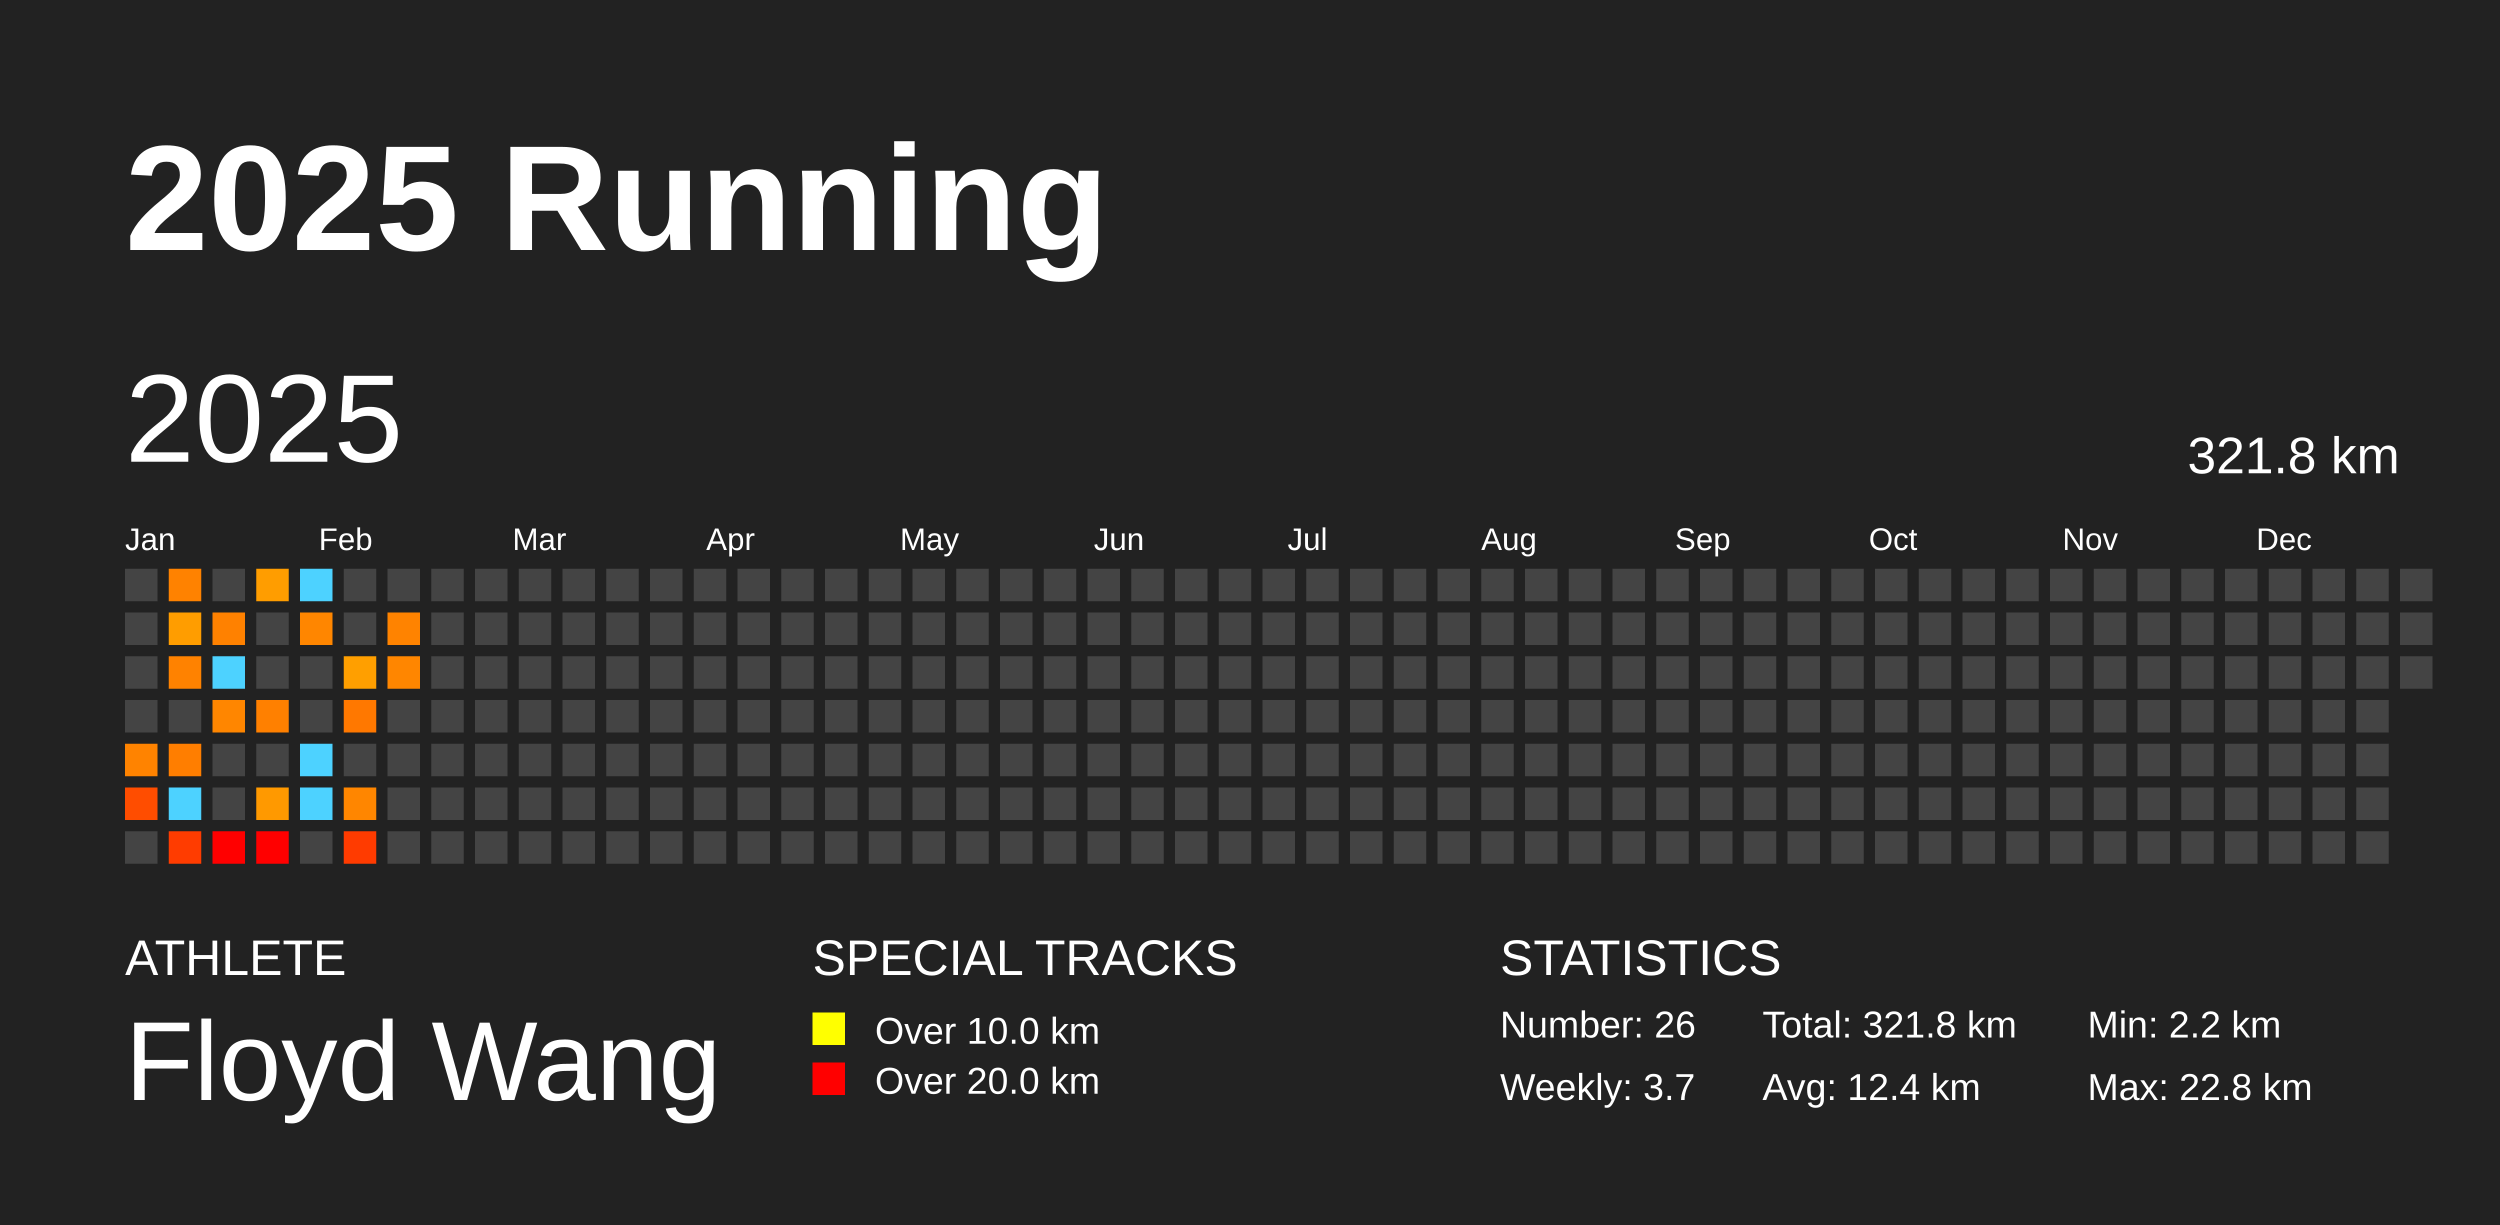
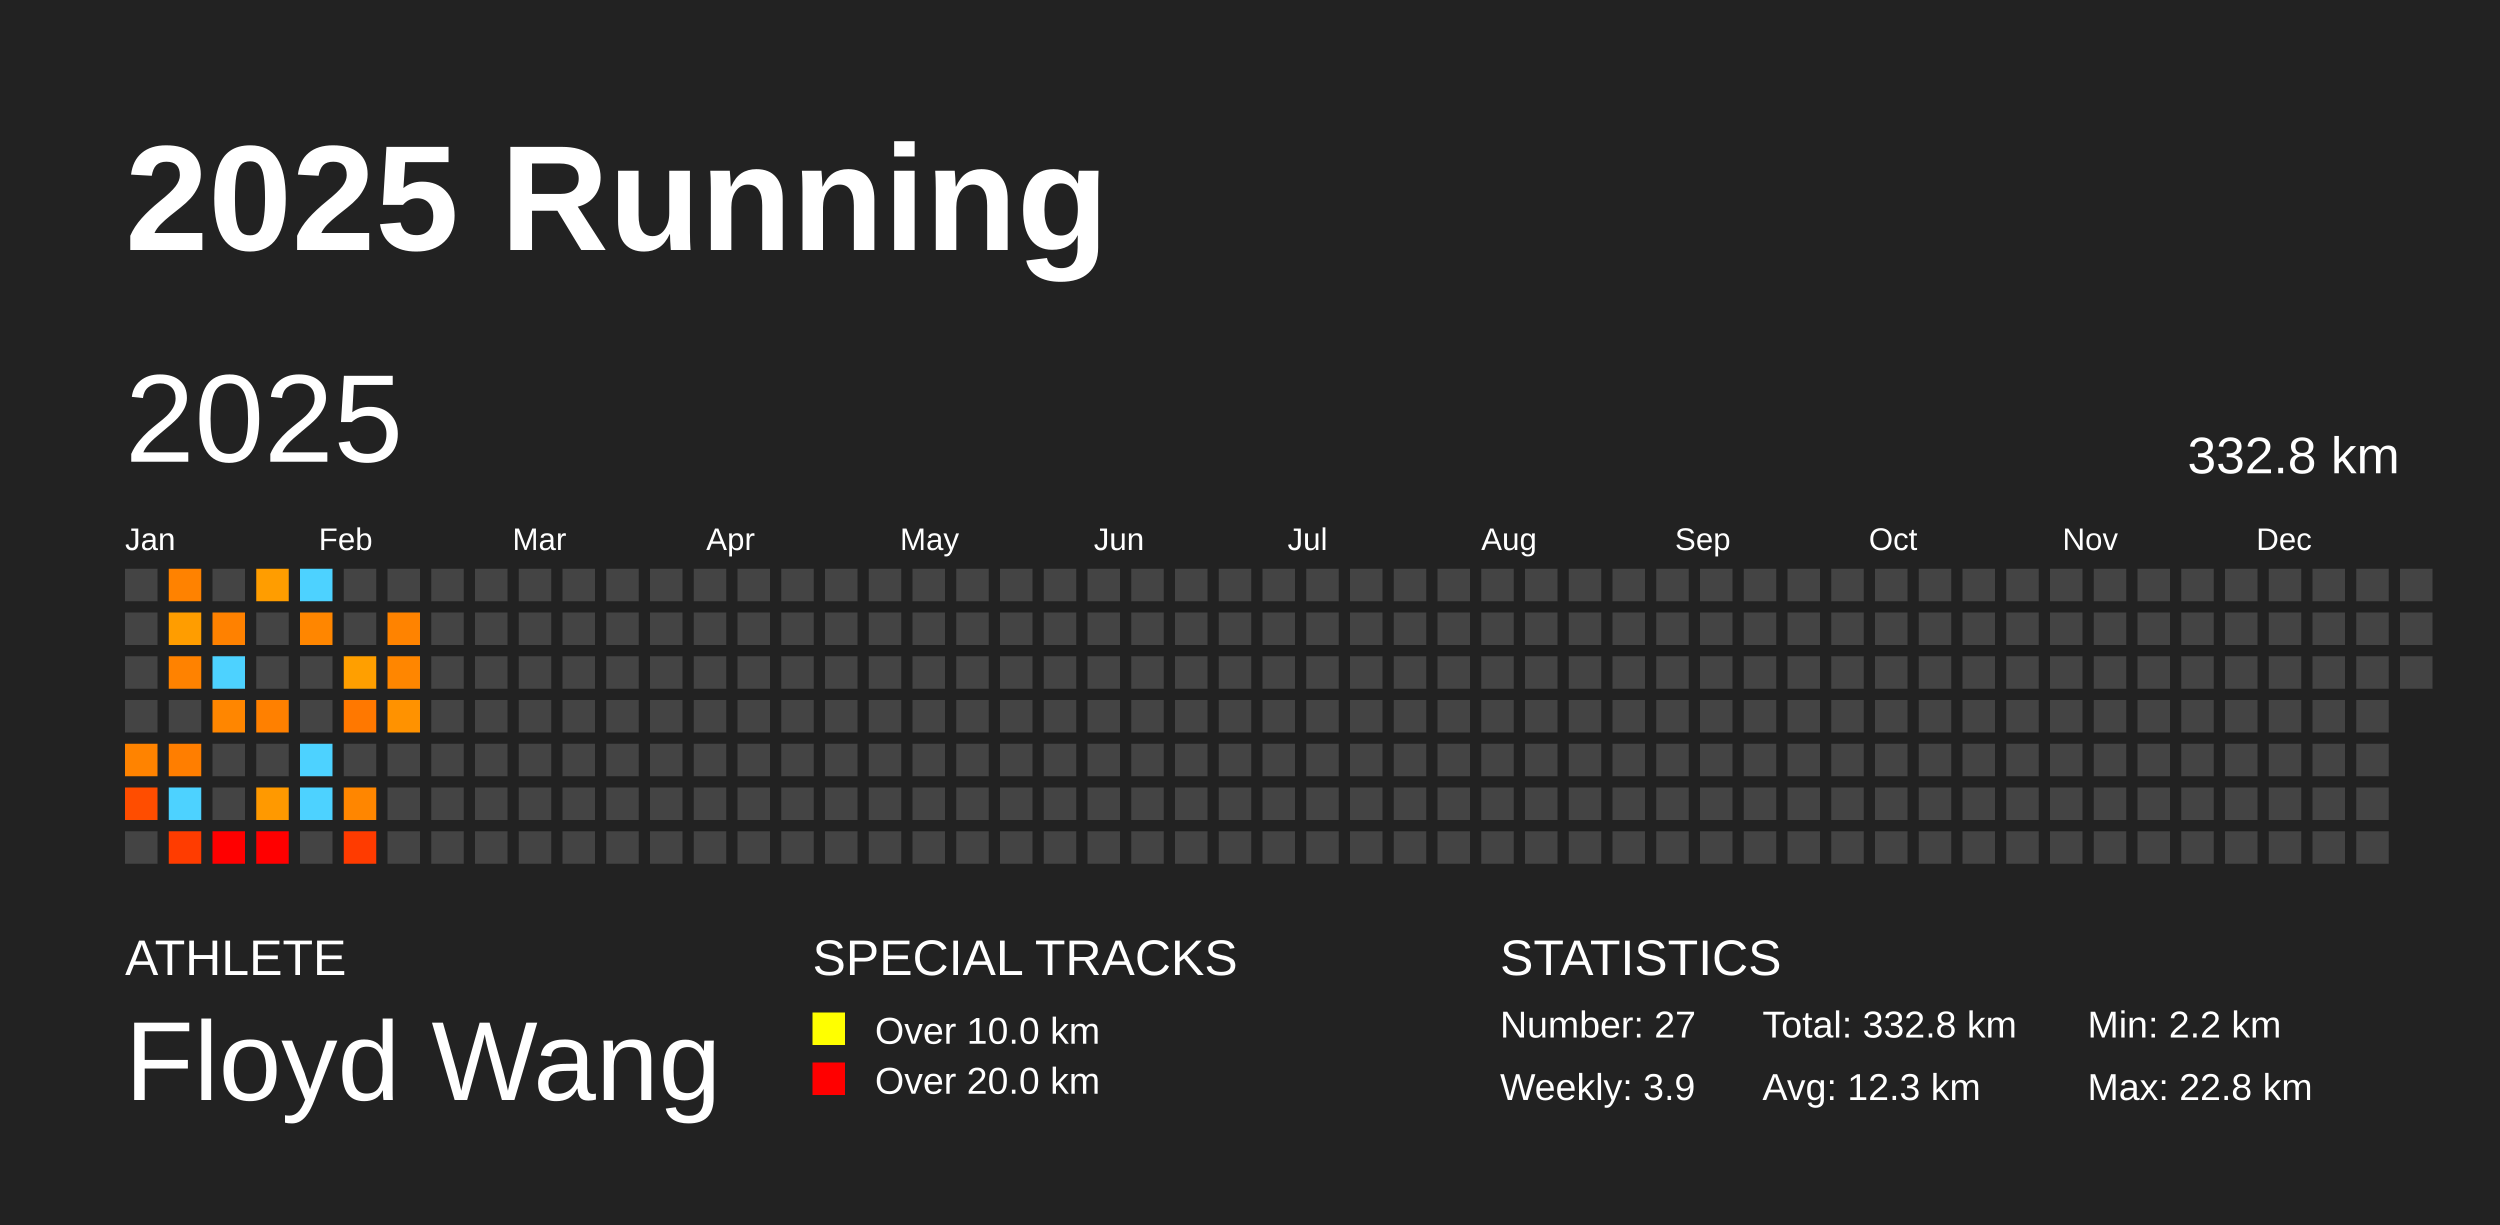
<svg xmlns="http://www.w3.org/2000/svg" baseProfile="full" height="98mm" version="1.1" viewBox="0,0,200,98" width="200mm">
  <defs />
  <rect fill="#222222" height="98" width="200" x="0" y="0" />
  <text fill="#FFFFFF" style="font-size:12px; font-family:Arial; font-weight:bold;" x="10" y="20">2025 Running</text>
  <text fill="#FFFFFF" style="font-size:4px; font-family:Arial" x="10" y="78">ATHLETE</text>
  <text fill="#FFFFFF" style="font-size:9px; font-family:Arial" x="10" y="88">Floyd Wang</text>
  <text fill="#FFFFFF" style="font-size:4px; font-family:Arial" x="65" y="78">SPECIAL TRACKS</text>
  <rect fill="yellow" height="2.6" width="2.6" x="65" y="81" />
  <text fill="#FFFFFF" style="font-size:3px; font-family:Arial" x="70" y="83.5">Over 10.0 km</text>
  <rect fill="red" height="2.6" width="2.6" x="65" y="85" />
  <text fill="#FFFFFF" style="font-size:3px; font-family:Arial" x="70" y="87.5">Over 20.0 km</text>
  <text fill="#FFFFFF" style="font-size:4px; font-family:Arial" x="120" y="78">STATISTICS</text>
-   <text fill="#FFFFFF" style="font-size:3px; font-family:Arial" x="120" y="83">Number: 26</text>
-   <text fill="#FFFFFF" style="font-size:3px; font-family:Arial" x="120" y="88">Weekly: 3.7</text>
-   <text fill="#FFFFFF" style="font-size:3px; font-family:Arial" x="141" y="83">Total: 321.8 km</text>
-   <text fill="#FFFFFF" style="font-size:3px; font-family:Arial" x="141" y="88">Avg: 12.4 km</text>
+   <text fill="#FFFFFF" style="font-size:3px; font-family:Arial" x="120" y="83">Number: 27</text>
+   <text fill="#FFFFFF" style="font-size:3px; font-family:Arial" x="120" y="88">Weekly: 3.9</text>
+   <text fill="#FFFFFF" style="font-size:3px; font-family:Arial" x="141" y="83">Total: 332.8 km</text>
+   <text fill="#FFFFFF" style="font-size:3px; font-family:Arial" x="141" y="88">Avg: 12.3 km</text>
  <text fill="#FFFFFF" style="font-size:3px; font-family:Arial" x="167" y="83">Min: 2.2 km</text>
  <text fill="#FFFFFF" style="font-size:3px; font-family:Arial" x="167" y="88">Max: 22.8 km</text>
  <text dominant-baseline="hanging" fill="#FFFFFF" style="font-size:10.0px; font-family:Arial;" x="10" y="30">2025</text>
-   <text dominant-baseline="hanging" fill="#FFFFFF" style="font-size:4.125px; font-family:Arial;" x="175" y="35">321.8 km</text>
+   <text dominant-baseline="hanging" fill="#FFFFFF" style="font-size:4.125px; font-family:Arial;" x="175" y="35">332.8 km</text>
  <text fill="#FFFFFF" style="font-size:2.5px; font-family:Arial" x="10.0" y="44">Jan</text>
  <text fill="#FFFFFF" style="font-size:2.5px; font-family:Arial" x="25.5" y="44">Feb</text>
  <text fill="#FFFFFF" style="font-size:2.5px; font-family:Arial" x="41.0" y="44">Mar</text>
  <text fill="#FFFFFF" style="font-size:2.5px; font-family:Arial" x="56.5" y="44">Apr</text>
  <text fill="#FFFFFF" style="font-size:2.5px; font-family:Arial" x="72.0" y="44">May</text>
  <text fill="#FFFFFF" style="font-size:2.5px; font-family:Arial" x="87.5" y="44">Jun</text>
  <text fill="#FFFFFF" style="font-size:2.5px; font-family:Arial" x="103.0" y="44">Jul</text>
  <text fill="#FFFFFF" style="font-size:2.5px; font-family:Arial" x="118.5" y="44">Aug</text>
  <text fill="#FFFFFF" style="font-size:2.5px; font-family:Arial" x="134.0" y="44">Sep</text>
  <text fill="#FFFFFF" style="font-size:2.5px; font-family:Arial" x="149.5" y="44">Oct</text>
  <text fill="#FFFFFF" style="font-size:2.5px; font-family:Arial" x="165.0" y="44">Nov</text>
  <text fill="#FFFFFF" style="font-size:2.5px; font-family:Arial" x="180.5" y="44">Dec</text>
  <rect fill="#444444" height="2.6" width="2.6" x="10.0" y="45.5" />
  <rect fill="#444444" height="2.6" width="2.6" x="10.0" y="49.0" />
  <rect fill="#444444" height="2.6" width="2.6" x="10.0" y="52.5" />
  <rect fill="#444444" height="2.6" width="2.6" x="10.0" y="56.0" />
  <rect fill="#ff8300" height="2.6" width="2.6" x="10.0" y="59.5" />
  <rect fill="#ff4d00" height="2.6" width="2.6" x="10.0" y="63.0" />
  <rect fill="#444444" height="2.6" width="2.6" x="10.0" y="66.5" />
  <rect fill="#ff8200" height="2.6" width="2.6" x="13.5" y="45.5" />
  <rect fill="#ff9d00" height="2.6" width="2.6" x="13.5" y="49.0" />
  <rect fill="#ff8200" height="2.6" width="2.6" x="13.5" y="52.5" />
  <rect fill="#444444" height="2.6" width="2.6" x="13.5" y="56.0" />
  <rect fill="#ff7e00" height="2.6" width="2.6" x="13.5" y="59.5" />
  <rect fill="#4dd2ff" height="2.6" width="2.6" x="13.5" y="63.0" />
  <rect fill="#ff3c00" height="2.6" width="2.6" x="13.5" y="66.5" />
  <rect fill="#444444" height="2.6" width="2.6" x="17.0" y="45.5" />
  <rect fill="#ff8100" height="2.6" width="2.6" x="17.0" y="49.0" />
  <rect fill="#4dd2ff" height="2.6" width="2.6" x="17.0" y="52.5" />
  <rect fill="#ff8600" height="2.6" width="2.6" x="17.0" y="56.0" />
  <rect fill="#444444" height="2.6" width="2.6" x="17.0" y="59.5" />
  <rect fill="#444444" height="2.6" width="2.6" x="17.0" y="63.0" />
  <rect fill="red" height="2.6" width="2.6" x="17.0" y="66.5" />
  <rect fill="#ff9d00" height="2.6" width="2.6" x="20.5" y="45.5" />
  <rect fill="#444444" height="2.6" width="2.6" x="20.5" y="49.0" />
  <rect fill="#444444" height="2.6" width="2.6" x="20.5" y="52.5" />
  <rect fill="#ff8000" height="2.6" width="2.6" x="20.5" y="56.0" />
  <rect fill="#444444" height="2.6" width="2.6" x="20.5" y="59.5" />
  <rect fill="#ff9900" height="2.6" width="2.6" x="20.5" y="63.0" />
  <rect fill="red" height="2.6" width="2.6" x="20.5" y="66.5" />
  <rect fill="#4dd2ff" height="2.6" width="2.6" x="24.0" y="45.5" />
  <rect fill="#ff8600" height="2.6" width="2.6" x="24.0" y="49.0" />
  <rect fill="#444444" height="2.6" width="2.6" x="24.0" y="52.5" />
  <rect fill="#444444" height="2.6" width="2.6" x="24.0" y="56.0" />
  <rect fill="#4dd2ff" height="2.6" width="2.6" x="24.0" y="59.5" />
  <rect fill="#4dd2ff" height="2.6" width="2.6" x="24.0" y="63.0" />
  <rect fill="#444444" height="2.6" width="2.6" x="24.0" y="66.5" />
  <rect fill="#444444" height="2.6" width="2.6" x="27.5" y="45.5" />
  <rect fill="#444444" height="2.6" width="2.6" x="27.5" y="49.0" />
  <rect fill="#ff9f00" height="2.6" width="2.6" x="27.5" y="52.5" />
  <rect fill="#ff7800" height="2.6" width="2.6" x="27.5" y="56.0" />
  <rect fill="#444444" height="2.6" width="2.6" x="27.5" y="59.5" />
  <rect fill="#ff8600" height="2.6" width="2.6" x="27.5" y="63.0" />
  <rect fill="#ff3b00" height="2.6" width="2.6" x="27.5" y="66.5" />
  <rect fill="#444444" height="2.6" width="2.6" x="31.0" y="45.5" />
  <rect fill="#ff8300" height="2.6" width="2.6" x="31.0" y="49.0" />
  <rect fill="#ff8600" height="2.6" width="2.6" x="31.0" y="52.5" />
-   <rect fill="#444444" height="2.6" width="2.6" x="31.0" y="56.0" />
+   <rect fill="#ff9200" height="2.6" width="2.6" x="31.0" y="56.0" />
  <rect fill="#444444" height="2.6" width="2.6" x="31.0" y="59.5" />
  <rect fill="#444444" height="2.6" width="2.6" x="31.0" y="63.0" />
  <rect fill="#444444" height="2.6" width="2.6" x="31.0" y="66.5" />
  <rect fill="#444444" height="2.6" width="2.6" x="34.5" y="45.5" />
  <rect fill="#444444" height="2.6" width="2.6" x="34.5" y="49.0" />
  <rect fill="#444444" height="2.6" width="2.6" x="34.5" y="52.5" />
  <rect fill="#444444" height="2.6" width="2.6" x="34.5" y="56.0" />
  <rect fill="#444444" height="2.6" width="2.6" x="34.5" y="59.5" />
  <rect fill="#444444" height="2.6" width="2.6" x="34.5" y="63.0" />
  <rect fill="#444444" height="2.6" width="2.6" x="34.5" y="66.5" />
  <rect fill="#444444" height="2.6" width="2.6" x="38.0" y="45.5" />
  <rect fill="#444444" height="2.6" width="2.6" x="38.0" y="49.0" />
  <rect fill="#444444" height="2.6" width="2.6" x="38.0" y="52.5" />
  <rect fill="#444444" height="2.6" width="2.6" x="38.0" y="56.0" />
  <rect fill="#444444" height="2.6" width="2.6" x="38.0" y="59.5" />
  <rect fill="#444444" height="2.6" width="2.6" x="38.0" y="63.0" />
  <rect fill="#444444" height="2.6" width="2.6" x="38.0" y="66.5" />
  <rect fill="#444444" height="2.6" width="2.6" x="41.5" y="45.5" />
  <rect fill="#444444" height="2.6" width="2.6" x="41.5" y="49.0" />
  <rect fill="#444444" height="2.6" width="2.6" x="41.5" y="52.5" />
  <rect fill="#444444" height="2.6" width="2.6" x="41.5" y="56.0" />
  <rect fill="#444444" height="2.6" width="2.6" x="41.5" y="59.5" />
  <rect fill="#444444" height="2.6" width="2.6" x="41.5" y="63.0" />
  <rect fill="#444444" height="2.6" width="2.6" x="41.5" y="66.5" />
  <rect fill="#444444" height="2.6" width="2.6" x="45.0" y="45.5" />
  <rect fill="#444444" height="2.6" width="2.6" x="45.0" y="49.0" />
  <rect fill="#444444" height="2.6" width="2.6" x="45.0" y="52.5" />
  <rect fill="#444444" height="2.6" width="2.6" x="45.0" y="56.0" />
  <rect fill="#444444" height="2.6" width="2.6" x="45.0" y="59.5" />
  <rect fill="#444444" height="2.6" width="2.6" x="45.0" y="63.0" />
  <rect fill="#444444" height="2.6" width="2.6" x="45.0" y="66.5" />
  <rect fill="#444444" height="2.6" width="2.6" x="48.5" y="45.5" />
  <rect fill="#444444" height="2.6" width="2.6" x="48.5" y="49.0" />
  <rect fill="#444444" height="2.6" width="2.6" x="48.5" y="52.5" />
  <rect fill="#444444" height="2.6" width="2.6" x="48.5" y="56.0" />
  <rect fill="#444444" height="2.6" width="2.6" x="48.5" y="59.5" />
  <rect fill="#444444" height="2.6" width="2.6" x="48.5" y="63.0" />
  <rect fill="#444444" height="2.6" width="2.6" x="48.5" y="66.5" />
  <rect fill="#444444" height="2.6" width="2.6" x="52.0" y="45.5" />
  <rect fill="#444444" height="2.6" width="2.6" x="52.0" y="49.0" />
  <rect fill="#444444" height="2.6" width="2.6" x="52.0" y="52.5" />
  <rect fill="#444444" height="2.6" width="2.6" x="52.0" y="56.0" />
  <rect fill="#444444" height="2.6" width="2.6" x="52.0" y="59.5" />
  <rect fill="#444444" height="2.6" width="2.6" x="52.0" y="63.0" />
  <rect fill="#444444" height="2.6" width="2.6" x="52.0" y="66.5" />
  <rect fill="#444444" height="2.6" width="2.6" x="55.5" y="45.5" />
  <rect fill="#444444" height="2.6" width="2.6" x="55.5" y="49.0" />
  <rect fill="#444444" height="2.6" width="2.6" x="55.5" y="52.5" />
  <rect fill="#444444" height="2.6" width="2.6" x="55.5" y="56.0" />
  <rect fill="#444444" height="2.6" width="2.6" x="55.5" y="59.5" />
  <rect fill="#444444" height="2.6" width="2.6" x="55.5" y="63.0" />
  <rect fill="#444444" height="2.6" width="2.6" x="55.5" y="66.5" />
  <rect fill="#444444" height="2.6" width="2.6" x="59.0" y="45.5" />
  <rect fill="#444444" height="2.6" width="2.6" x="59.0" y="49.0" />
  <rect fill="#444444" height="2.6" width="2.6" x="59.0" y="52.5" />
  <rect fill="#444444" height="2.6" width="2.6" x="59.0" y="56.0" />
  <rect fill="#444444" height="2.6" width="2.6" x="59.0" y="59.5" />
  <rect fill="#444444" height="2.6" width="2.6" x="59.0" y="63.0" />
  <rect fill="#444444" height="2.6" width="2.6" x="59.0" y="66.5" />
  <rect fill="#444444" height="2.6" width="2.6" x="62.5" y="45.5" />
  <rect fill="#444444" height="2.6" width="2.6" x="62.5" y="49.0" />
  <rect fill="#444444" height="2.6" width="2.6" x="62.5" y="52.5" />
  <rect fill="#444444" height="2.6" width="2.6" x="62.5" y="56.0" />
  <rect fill="#444444" height="2.6" width="2.6" x="62.5" y="59.5" />
  <rect fill="#444444" height="2.6" width="2.6" x="62.5" y="63.0" />
  <rect fill="#444444" height="2.6" width="2.6" x="62.5" y="66.5" />
  <rect fill="#444444" height="2.6" width="2.6" x="66.0" y="45.5" />
  <rect fill="#444444" height="2.6" width="2.6" x="66.0" y="49.0" />
  <rect fill="#444444" height="2.6" width="2.6" x="66.0" y="52.5" />
  <rect fill="#444444" height="2.6" width="2.6" x="66.0" y="56.0" />
  <rect fill="#444444" height="2.6" width="2.6" x="66.0" y="59.5" />
  <rect fill="#444444" height="2.6" width="2.6" x="66.0" y="63.0" />
  <rect fill="#444444" height="2.6" width="2.6" x="66.0" y="66.5" />
  <rect fill="#444444" height="2.6" width="2.6" x="69.5" y="45.5" />
  <rect fill="#444444" height="2.6" width="2.6" x="69.5" y="49.0" />
  <rect fill="#444444" height="2.6" width="2.6" x="69.5" y="52.5" />
  <rect fill="#444444" height="2.6" width="2.6" x="69.5" y="56.0" />
  <rect fill="#444444" height="2.6" width="2.6" x="69.5" y="59.5" />
  <rect fill="#444444" height="2.6" width="2.6" x="69.5" y="63.0" />
  <rect fill="#444444" height="2.6" width="2.6" x="69.5" y="66.5" />
  <rect fill="#444444" height="2.6" width="2.6" x="73.0" y="45.5" />
  <rect fill="#444444" height="2.6" width="2.6" x="73.0" y="49.0" />
  <rect fill="#444444" height="2.6" width="2.6" x="73.0" y="52.5" />
  <rect fill="#444444" height="2.6" width="2.6" x="73.0" y="56.0" />
  <rect fill="#444444" height="2.6" width="2.6" x="73.0" y="59.5" />
  <rect fill="#444444" height="2.6" width="2.6" x="73.0" y="63.0" />
  <rect fill="#444444" height="2.6" width="2.6" x="73.0" y="66.5" />
  <rect fill="#444444" height="2.6" width="2.6" x="76.5" y="45.5" />
  <rect fill="#444444" height="2.6" width="2.6" x="76.5" y="49.0" />
  <rect fill="#444444" height="2.6" width="2.6" x="76.5" y="52.5" />
  <rect fill="#444444" height="2.6" width="2.6" x="76.5" y="56.0" />
  <rect fill="#444444" height="2.6" width="2.6" x="76.5" y="59.5" />
  <rect fill="#444444" height="2.6" width="2.6" x="76.5" y="63.0" />
  <rect fill="#444444" height="2.6" width="2.6" x="76.5" y="66.5" />
  <rect fill="#444444" height="2.6" width="2.6" x="80.0" y="45.5" />
  <rect fill="#444444" height="2.6" width="2.6" x="80.0" y="49.0" />
  <rect fill="#444444" height="2.6" width="2.6" x="80.0" y="52.5" />
  <rect fill="#444444" height="2.6" width="2.6" x="80.0" y="56.0" />
  <rect fill="#444444" height="2.6" width="2.6" x="80.0" y="59.5" />
  <rect fill="#444444" height="2.6" width="2.6" x="80.0" y="63.0" />
  <rect fill="#444444" height="2.6" width="2.6" x="80.0" y="66.5" />
  <rect fill="#444444" height="2.6" width="2.6" x="83.5" y="45.5" />
  <rect fill="#444444" height="2.6" width="2.6" x="83.5" y="49.0" />
  <rect fill="#444444" height="2.6" width="2.6" x="83.5" y="52.5" />
  <rect fill="#444444" height="2.6" width="2.6" x="83.5" y="56.0" />
  <rect fill="#444444" height="2.6" width="2.6" x="83.5" y="59.5" />
  <rect fill="#444444" height="2.6" width="2.6" x="83.5" y="63.0" />
  <rect fill="#444444" height="2.6" width="2.6" x="83.5" y="66.5" />
  <rect fill="#444444" height="2.6" width="2.6" x="87.0" y="45.5" />
  <rect fill="#444444" height="2.6" width="2.6" x="87.0" y="49.0" />
  <rect fill="#444444" height="2.6" width="2.6" x="87.0" y="52.5" />
  <rect fill="#444444" height="2.6" width="2.6" x="87.0" y="56.0" />
  <rect fill="#444444" height="2.6" width="2.6" x="87.0" y="59.5" />
  <rect fill="#444444" height="2.6" width="2.6" x="87.0" y="63.0" />
  <rect fill="#444444" height="2.6" width="2.6" x="87.0" y="66.5" />
  <rect fill="#444444" height="2.6" width="2.6" x="90.5" y="45.5" />
  <rect fill="#444444" height="2.6" width="2.6" x="90.5" y="49.0" />
  <rect fill="#444444" height="2.6" width="2.6" x="90.5" y="52.5" />
  <rect fill="#444444" height="2.6" width="2.6" x="90.5" y="56.0" />
  <rect fill="#444444" height="2.6" width="2.6" x="90.5" y="59.5" />
  <rect fill="#444444" height="2.6" width="2.6" x="90.5" y="63.0" />
  <rect fill="#444444" height="2.6" width="2.6" x="90.5" y="66.5" />
  <rect fill="#444444" height="2.6" width="2.6" x="94.0" y="45.5" />
  <rect fill="#444444" height="2.6" width="2.6" x="94.0" y="49.0" />
  <rect fill="#444444" height="2.6" width="2.6" x="94.0" y="52.5" />
  <rect fill="#444444" height="2.6" width="2.6" x="94.0" y="56.0" />
  <rect fill="#444444" height="2.6" width="2.6" x="94.0" y="59.5" />
  <rect fill="#444444" height="2.6" width="2.6" x="94.0" y="63.0" />
  <rect fill="#444444" height="2.6" width="2.6" x="94.0" y="66.5" />
  <rect fill="#444444" height="2.6" width="2.6" x="97.5" y="45.5" />
  <rect fill="#444444" height="2.6" width="2.6" x="97.5" y="49.0" />
  <rect fill="#444444" height="2.6" width="2.6" x="97.5" y="52.5" />
  <rect fill="#444444" height="2.6" width="2.6" x="97.5" y="56.0" />
  <rect fill="#444444" height="2.6" width="2.6" x="97.5" y="59.5" />
  <rect fill="#444444" height="2.6" width="2.6" x="97.5" y="63.0" />
  <rect fill="#444444" height="2.6" width="2.6" x="97.5" y="66.5" />
  <rect fill="#444444" height="2.6" width="2.6" x="101.0" y="45.5" />
  <rect fill="#444444" height="2.6" width="2.6" x="101.0" y="49.0" />
  <rect fill="#444444" height="2.6" width="2.6" x="101.0" y="52.5" />
  <rect fill="#444444" height="2.6" width="2.6" x="101.0" y="56.0" />
  <rect fill="#444444" height="2.6" width="2.6" x="101.0" y="59.5" />
  <rect fill="#444444" height="2.6" width="2.6" x="101.0" y="63.0" />
  <rect fill="#444444" height="2.6" width="2.6" x="101.0" y="66.5" />
  <rect fill="#444444" height="2.6" width="2.6" x="104.5" y="45.5" />
  <rect fill="#444444" height="2.6" width="2.6" x="104.5" y="49.0" />
  <rect fill="#444444" height="2.6" width="2.6" x="104.5" y="52.5" />
  <rect fill="#444444" height="2.6" width="2.6" x="104.5" y="56.0" />
  <rect fill="#444444" height="2.6" width="2.6" x="104.5" y="59.5" />
  <rect fill="#444444" height="2.6" width="2.6" x="104.5" y="63.0" />
  <rect fill="#444444" height="2.6" width="2.6" x="104.5" y="66.5" />
  <rect fill="#444444" height="2.6" width="2.6" x="108.0" y="45.5" />
  <rect fill="#444444" height="2.6" width="2.6" x="108.0" y="49.0" />
  <rect fill="#444444" height="2.6" width="2.6" x="108.0" y="52.5" />
  <rect fill="#444444" height="2.6" width="2.6" x="108.0" y="56.0" />
  <rect fill="#444444" height="2.6" width="2.6" x="108.0" y="59.5" />
  <rect fill="#444444" height="2.6" width="2.6" x="108.0" y="63.0" />
  <rect fill="#444444" height="2.6" width="2.6" x="108.0" y="66.5" />
  <rect fill="#444444" height="2.6" width="2.6" x="111.5" y="45.5" />
  <rect fill="#444444" height="2.6" width="2.6" x="111.5" y="49.0" />
  <rect fill="#444444" height="2.6" width="2.6" x="111.5" y="52.5" />
  <rect fill="#444444" height="2.6" width="2.6" x="111.5" y="56.0" />
  <rect fill="#444444" height="2.6" width="2.6" x="111.5" y="59.5" />
  <rect fill="#444444" height="2.6" width="2.6" x="111.5" y="63.0" />
  <rect fill="#444444" height="2.6" width="2.6" x="111.5" y="66.5" />
  <rect fill="#444444" height="2.6" width="2.6" x="115.0" y="45.5" />
  <rect fill="#444444" height="2.6" width="2.6" x="115.0" y="49.0" />
  <rect fill="#444444" height="2.6" width="2.6" x="115.0" y="52.5" />
  <rect fill="#444444" height="2.6" width="2.6" x="115.0" y="56.0" />
  <rect fill="#444444" height="2.6" width="2.6" x="115.0" y="59.5" />
  <rect fill="#444444" height="2.6" width="2.6" x="115.0" y="63.0" />
  <rect fill="#444444" height="2.6" width="2.6" x="115.0" y="66.5" />
  <rect fill="#444444" height="2.6" width="2.6" x="118.5" y="45.5" />
  <rect fill="#444444" height="2.6" width="2.6" x="118.5" y="49.0" />
  <rect fill="#444444" height="2.6" width="2.6" x="118.5" y="52.5" />
  <rect fill="#444444" height="2.6" width="2.6" x="118.5" y="56.0" />
  <rect fill="#444444" height="2.6" width="2.6" x="118.5" y="59.5" />
  <rect fill="#444444" height="2.6" width="2.6" x="118.5" y="63.0" />
  <rect fill="#444444" height="2.6" width="2.6" x="118.5" y="66.5" />
  <rect fill="#444444" height="2.6" width="2.6" x="122.0" y="45.5" />
  <rect fill="#444444" height="2.6" width="2.6" x="122.0" y="49.0" />
  <rect fill="#444444" height="2.6" width="2.6" x="122.0" y="52.5" />
  <rect fill="#444444" height="2.6" width="2.6" x="122.0" y="56.0" />
  <rect fill="#444444" height="2.6" width="2.6" x="122.0" y="59.5" />
  <rect fill="#444444" height="2.6" width="2.6" x="122.0" y="63.0" />
  <rect fill="#444444" height="2.6" width="2.6" x="122.0" y="66.5" />
  <rect fill="#444444" height="2.6" width="2.6" x="125.5" y="45.5" />
  <rect fill="#444444" height="2.6" width="2.6" x="125.5" y="49.0" />
  <rect fill="#444444" height="2.6" width="2.6" x="125.5" y="52.5" />
  <rect fill="#444444" height="2.6" width="2.6" x="125.5" y="56.0" />
  <rect fill="#444444" height="2.6" width="2.6" x="125.5" y="59.5" />
  <rect fill="#444444" height="2.6" width="2.6" x="125.5" y="63.0" />
  <rect fill="#444444" height="2.6" width="2.6" x="125.5" y="66.5" />
  <rect fill="#444444" height="2.6" width="2.6" x="129.0" y="45.5" />
  <rect fill="#444444" height="2.6" width="2.6" x="129.0" y="49.0" />
  <rect fill="#444444" height="2.6" width="2.6" x="129.0" y="52.5" />
  <rect fill="#444444" height="2.6" width="2.6" x="129.0" y="56.0" />
  <rect fill="#444444" height="2.6" width="2.6" x="129.0" y="59.5" />
  <rect fill="#444444" height="2.6" width="2.6" x="129.0" y="63.0" />
  <rect fill="#444444" height="2.6" width="2.6" x="129.0" y="66.5" />
  <rect fill="#444444" height="2.6" width="2.6" x="132.5" y="45.5" />
  <rect fill="#444444" height="2.6" width="2.6" x="132.5" y="49.0" />
  <rect fill="#444444" height="2.6" width="2.6" x="132.5" y="52.5" />
  <rect fill="#444444" height="2.6" width="2.6" x="132.5" y="56.0" />
  <rect fill="#444444" height="2.6" width="2.6" x="132.5" y="59.5" />
  <rect fill="#444444" height="2.6" width="2.6" x="132.5" y="63.0" />
  <rect fill="#444444" height="2.6" width="2.6" x="132.5" y="66.5" />
  <rect fill="#444444" height="2.6" width="2.6" x="136.0" y="45.5" />
  <rect fill="#444444" height="2.6" width="2.6" x="136.0" y="49.0" />
  <rect fill="#444444" height="2.6" width="2.6" x="136.0" y="52.5" />
  <rect fill="#444444" height="2.6" width="2.6" x="136.0" y="56.0" />
  <rect fill="#444444" height="2.6" width="2.6" x="136.0" y="59.5" />
  <rect fill="#444444" height="2.6" width="2.6" x="136.0" y="63.0" />
  <rect fill="#444444" height="2.6" width="2.6" x="136.0" y="66.5" />
  <rect fill="#444444" height="2.6" width="2.6" x="139.5" y="45.5" />
  <rect fill="#444444" height="2.6" width="2.6" x="139.5" y="49.0" />
  <rect fill="#444444" height="2.6" width="2.6" x="139.5" y="52.5" />
  <rect fill="#444444" height="2.6" width="2.6" x="139.5" y="56.0" />
  <rect fill="#444444" height="2.6" width="2.6" x="139.5" y="59.5" />
  <rect fill="#444444" height="2.6" width="2.6" x="139.5" y="63.0" />
  <rect fill="#444444" height="2.6" width="2.6" x="139.5" y="66.5" />
  <rect fill="#444444" height="2.6" width="2.6" x="143.0" y="45.5" />
  <rect fill="#444444" height="2.6" width="2.6" x="143.0" y="49.0" />
  <rect fill="#444444" height="2.6" width="2.6" x="143.0" y="52.5" />
  <rect fill="#444444" height="2.6" width="2.6" x="143.0" y="56.0" />
  <rect fill="#444444" height="2.6" width="2.6" x="143.0" y="59.5" />
  <rect fill="#444444" height="2.6" width="2.6" x="143.0" y="63.0" />
  <rect fill="#444444" height="2.6" width="2.6" x="143.0" y="66.5" />
  <rect fill="#444444" height="2.6" width="2.6" x="146.5" y="45.5" />
  <rect fill="#444444" height="2.6" width="2.6" x="146.5" y="49.0" />
  <rect fill="#444444" height="2.6" width="2.6" x="146.5" y="52.5" />
  <rect fill="#444444" height="2.6" width="2.6" x="146.5" y="56.0" />
  <rect fill="#444444" height="2.6" width="2.6" x="146.5" y="59.5" />
  <rect fill="#444444" height="2.6" width="2.6" x="146.5" y="63.0" />
  <rect fill="#444444" height="2.6" width="2.6" x="146.5" y="66.5" />
  <rect fill="#444444" height="2.6" width="2.6" x="150.0" y="45.5" />
  <rect fill="#444444" height="2.6" width="2.6" x="150.0" y="49.0" />
  <rect fill="#444444" height="2.6" width="2.6" x="150.0" y="52.5" />
  <rect fill="#444444" height="2.6" width="2.6" x="150.0" y="56.0" />
  <rect fill="#444444" height="2.6" width="2.6" x="150.0" y="59.5" />
  <rect fill="#444444" height="2.6" width="2.6" x="150.0" y="63.0" />
  <rect fill="#444444" height="2.6" width="2.6" x="150.0" y="66.5" />
  <rect fill="#444444" height="2.6" width="2.6" x="153.5" y="45.5" />
  <rect fill="#444444" height="2.6" width="2.6" x="153.5" y="49.0" />
  <rect fill="#444444" height="2.6" width="2.6" x="153.5" y="52.5" />
  <rect fill="#444444" height="2.6" width="2.6" x="153.5" y="56.0" />
  <rect fill="#444444" height="2.6" width="2.6" x="153.5" y="59.5" />
  <rect fill="#444444" height="2.6" width="2.6" x="153.5" y="63.0" />
  <rect fill="#444444" height="2.6" width="2.6" x="153.5" y="66.5" />
  <rect fill="#444444" height="2.6" width="2.6" x="157.0" y="45.5" />
  <rect fill="#444444" height="2.6" width="2.6" x="157.0" y="49.0" />
  <rect fill="#444444" height="2.6" width="2.6" x="157.0" y="52.5" />
  <rect fill="#444444" height="2.6" width="2.6" x="157.0" y="56.0" />
  <rect fill="#444444" height="2.6" width="2.6" x="157.0" y="59.5" />
  <rect fill="#444444" height="2.6" width="2.6" x="157.0" y="63.0" />
  <rect fill="#444444" height="2.6" width="2.6" x="157.0" y="66.5" />
  <rect fill="#444444" height="2.6" width="2.6" x="160.5" y="45.5" />
  <rect fill="#444444" height="2.6" width="2.6" x="160.5" y="49.0" />
  <rect fill="#444444" height="2.6" width="2.6" x="160.5" y="52.5" />
  <rect fill="#444444" height="2.6" width="2.6" x="160.5" y="56.0" />
  <rect fill="#444444" height="2.6" width="2.6" x="160.5" y="59.5" />
  <rect fill="#444444" height="2.6" width="2.6" x="160.5" y="63.0" />
  <rect fill="#444444" height="2.6" width="2.6" x="160.5" y="66.5" />
  <rect fill="#444444" height="2.6" width="2.6" x="164.0" y="45.5" />
  <rect fill="#444444" height="2.6" width="2.6" x="164.0" y="49.0" />
  <rect fill="#444444" height="2.6" width="2.6" x="164.0" y="52.5" />
  <rect fill="#444444" height="2.6" width="2.6" x="164.0" y="56.0" />
  <rect fill="#444444" height="2.6" width="2.6" x="164.0" y="59.5" />
  <rect fill="#444444" height="2.6" width="2.6" x="164.0" y="63.0" />
  <rect fill="#444444" height="2.6" width="2.6" x="164.0" y="66.5" />
  <rect fill="#444444" height="2.6" width="2.6" x="167.5" y="45.5" />
  <rect fill="#444444" height="2.6" width="2.6" x="167.5" y="49.0" />
  <rect fill="#444444" height="2.6" width="2.6" x="167.5" y="52.5" />
  <rect fill="#444444" height="2.6" width="2.6" x="167.5" y="56.0" />
  <rect fill="#444444" height="2.6" width="2.6" x="167.5" y="59.5" />
  <rect fill="#444444" height="2.6" width="2.6" x="167.5" y="63.0" />
  <rect fill="#444444" height="2.6" width="2.6" x="167.5" y="66.5" />
  <rect fill="#444444" height="2.6" width="2.6" x="171.0" y="45.5" />
  <rect fill="#444444" height="2.6" width="2.6" x="171.0" y="49.0" />
  <rect fill="#444444" height="2.6" width="2.6" x="171.0" y="52.5" />
  <rect fill="#444444" height="2.6" width="2.6" x="171.0" y="56.0" />
  <rect fill="#444444" height="2.6" width="2.6" x="171.0" y="59.5" />
  <rect fill="#444444" height="2.6" width="2.6" x="171.0" y="63.0" />
  <rect fill="#444444" height="2.6" width="2.6" x="171.0" y="66.5" />
  <rect fill="#444444" height="2.6" width="2.6" x="174.5" y="45.5" />
  <rect fill="#444444" height="2.6" width="2.6" x="174.5" y="49.0" />
  <rect fill="#444444" height="2.6" width="2.6" x="174.5" y="52.5" />
  <rect fill="#444444" height="2.6" width="2.6" x="174.5" y="56.0" />
  <rect fill="#444444" height="2.6" width="2.6" x="174.5" y="59.5" />
  <rect fill="#444444" height="2.6" width="2.6" x="174.5" y="63.0" />
  <rect fill="#444444" height="2.6" width="2.6" x="174.5" y="66.5" />
  <rect fill="#444444" height="2.6" width="2.6" x="178.0" y="45.5" />
  <rect fill="#444444" height="2.6" width="2.6" x="178.0" y="49.0" />
  <rect fill="#444444" height="2.6" width="2.6" x="178.0" y="52.5" />
  <rect fill="#444444" height="2.6" width="2.6" x="178.0" y="56.0" />
  <rect fill="#444444" height="2.6" width="2.6" x="178.0" y="59.5" />
  <rect fill="#444444" height="2.6" width="2.6" x="178.0" y="63.0" />
  <rect fill="#444444" height="2.6" width="2.6" x="178.0" y="66.5" />
  <rect fill="#444444" height="2.6" width="2.6" x="181.5" y="45.5" />
  <rect fill="#444444" height="2.6" width="2.6" x="181.5" y="49.0" />
  <rect fill="#444444" height="2.6" width="2.6" x="181.5" y="52.5" />
  <rect fill="#444444" height="2.6" width="2.6" x="181.5" y="56.0" />
  <rect fill="#444444" height="2.6" width="2.6" x="181.5" y="59.5" />
  <rect fill="#444444" height="2.6" width="2.6" x="181.5" y="63.0" />
  <rect fill="#444444" height="2.6" width="2.6" x="181.5" y="66.5" />
  <rect fill="#444444" height="2.6" width="2.6" x="185.0" y="45.5" />
  <rect fill="#444444" height="2.6" width="2.6" x="185.0" y="49.0" />
  <rect fill="#444444" height="2.6" width="2.6" x="185.0" y="52.5" />
  <rect fill="#444444" height="2.6" width="2.6" x="185.0" y="56.0" />
  <rect fill="#444444" height="2.6" width="2.6" x="185.0" y="59.5" />
  <rect fill="#444444" height="2.6" width="2.6" x="185.0" y="63.0" />
  <rect fill="#444444" height="2.6" width="2.6" x="185.0" y="66.5" />
  <rect fill="#444444" height="2.6" width="2.6" x="188.5" y="45.5" />
  <rect fill="#444444" height="2.6" width="2.6" x="188.5" y="49.0" />
  <rect fill="#444444" height="2.6" width="2.6" x="188.5" y="52.5" />
  <rect fill="#444444" height="2.6" width="2.6" x="188.5" y="56.0" />
  <rect fill="#444444" height="2.6" width="2.6" x="188.5" y="59.5" />
  <rect fill="#444444" height="2.6" width="2.6" x="188.5" y="63.0" />
  <rect fill="#444444" height="2.6" width="2.6" x="188.5" y="66.5" />
  <rect fill="#444444" height="2.6" width="2.6" x="192.0" y="45.5" />
  <rect fill="#444444" height="2.6" width="2.6" x="192.0" y="49.0" />
  <rect fill="#444444" height="2.6" width="2.6" x="192.0" y="52.5" />
</svg>
